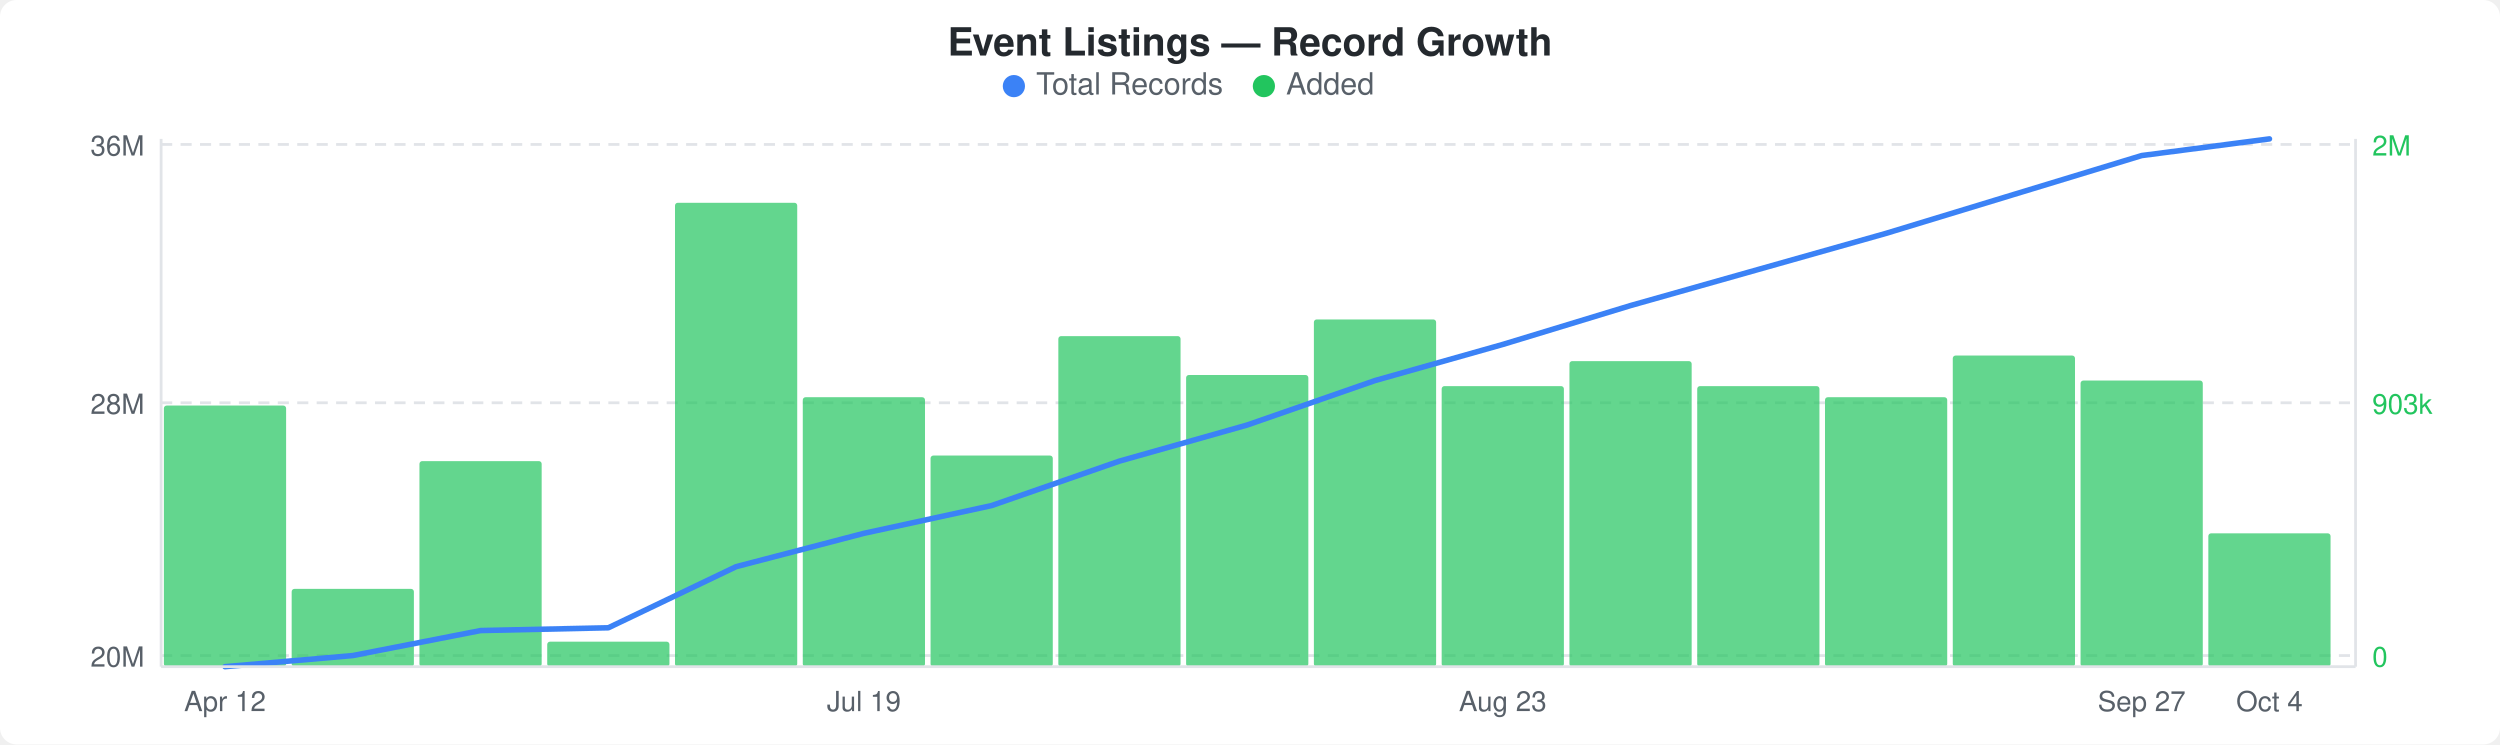
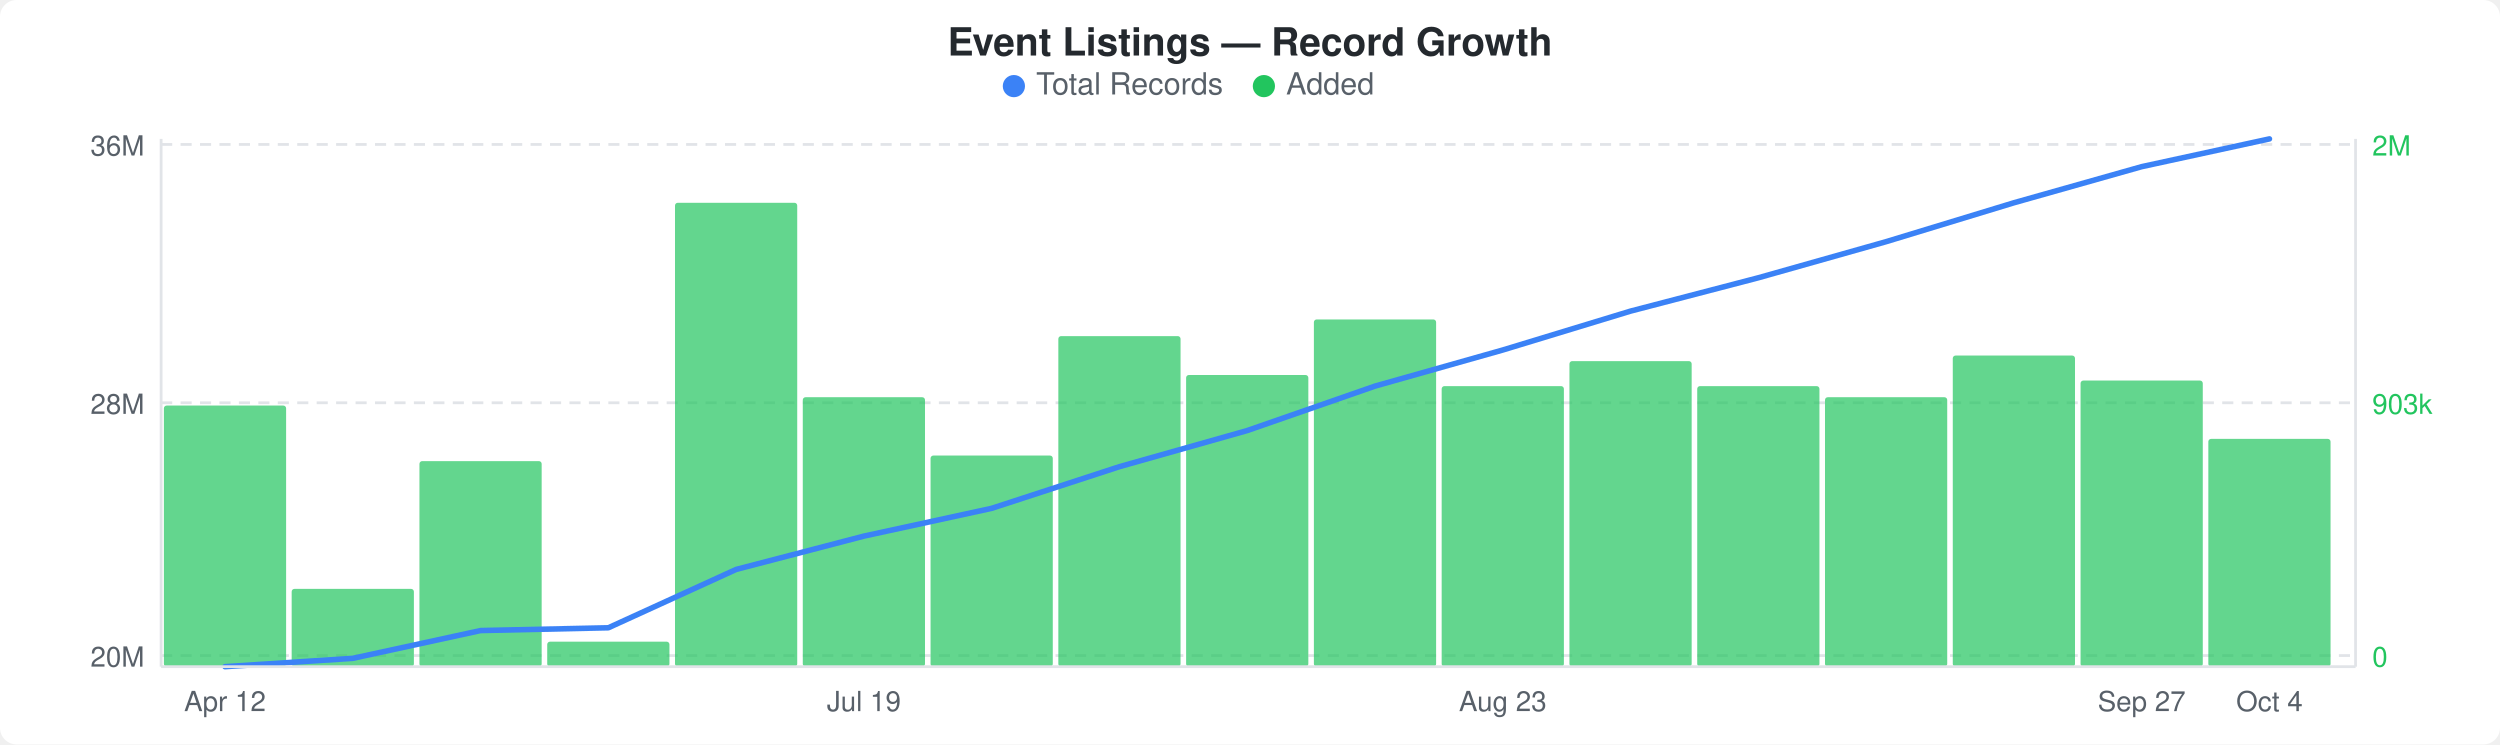
<svg xmlns="http://www.w3.org/2000/svg" width="900" height="268" viewBox="0 0 900 268">
  <rect width="900" height="268" fill="#ffffff" rx="6" ry="6" />
  <text x="450" y="20" text-anchor="middle" font-family="-apple-system, BlinkMacSystemFont, &quot;Segoe UI&quot;, Helvetica, Arial, sans-serif" font-size="14" font-weight="600" fill="#24292e">Event Listings — Record Growth</text>
  <circle cx="365" cy="31" r="4" fill="#3b82f6" />
  <text x="373" y="34" font-family="-apple-system, BlinkMacSystemFont, &quot;Segoe UI&quot;, Helvetica, Arial, sans-serif" font-size="11" fill="#586069">Total Records</text>
  <circle cx="455" cy="31" r="4" fill="#22c55e" />
  <text x="463" y="34" font-family="-apple-system, BlinkMacSystemFont, &quot;Segoe UI&quot;, Helvetica, Arial, sans-serif" font-size="11" fill="#586069">Added</text>
  <line x1="58" y1="52" x2="848" y2="52" stroke="#e1e4e8" stroke-width="1" stroke-dasharray="4,3" />
  <line x1="58" y1="145" x2="848" y2="145" stroke="#e1e4e8" stroke-width="1" stroke-dasharray="4,3" />
  <line x1="58" y1="236" x2="848" y2="236" stroke="#e1e4e8" stroke-width="1" stroke-dasharray="4,3" />
  <rect x="59" y="146" width="44" height="94" rx="1" fill="#22c55eb3" />
  <rect x="105" y="212" width="44" height="28" rx="1" fill="#22c55eb3" />
  <rect x="151" y="166" width="44" height="74" rx="1" fill="#22c55eb3" />
  <rect x="197" y="231" width="44" height="9" rx="1" fill="#22c55eb3" />
  <rect x="243" y="73" width="44" height="167" rx="1" fill="#22c55eb3" />
  <rect x="289" y="143" width="44" height="97" rx="1" fill="#22c55eb3" />
  <rect x="335" y="164" width="44" height="76" rx="1" fill="#22c55eb3" />
  <rect x="381" y="121" width="44" height="119" rx="1" fill="#22c55eb3" />
  <rect x="427" y="135" width="44" height="105" rx="1" fill="#22c55eb3" />
  <rect x="473" y="115" width="44" height="125" rx="1" fill="#22c55eb3" />
  <rect x="519" y="139" width="44" height="101" rx="1" fill="#22c55eb3" />
  <rect x="565" y="130" width="44" height="110" rx="1" fill="#22c55eb3" />
  <rect x="611" y="139" width="44" height="101" rx="1" fill="#22c55eb3" />
  <rect x="657" y="143" width="44" height="97" rx="1" fill="#22c55eb3" />
  <rect x="703" y="128" width="44" height="112" rx="1" fill="#22c55eb3" />
  <rect x="749" y="137" width="44" height="103" rx="1" fill="#22c55eb3" />
-   <rect x="795" y="192" width="44" height="48" rx="1" fill="#22c55eb3" />
-   <polyline points="81,240 127,236 173,227 219,226 265,204 311,192 357,182 403,166 449,153 495,137 541,124 587,110 633,97 679,84 725,70 771,56 817,50" fill="none" stroke="#3b82f6" stroke-width="2" stroke-linejoin="round" stroke-linecap="round" />
+   <rect x="795" y="158" width="44" height="82" rx="1" fill="#22c55eb3" />
+   <polyline points="81,240 127,237 173,227 219,226 265,205 311,193 357,183 403,168 449,155 495,139 541,126 587,112 633,100 679,87 725,73 771,60 817,50" fill="none" stroke="#3b82f6" stroke-width="2" stroke-linejoin="round" stroke-linecap="round" />
  <text x="52" y="56" text-anchor="end" font-family="-apple-system, BlinkMacSystemFont, &quot;Segoe UI&quot;, Helvetica, Arial, sans-serif" font-size="10" fill="#586069">36M</text>
  <text x="52" y="149" text-anchor="end" font-family="-apple-system, BlinkMacSystemFont, &quot;Segoe UI&quot;, Helvetica, Arial, sans-serif" font-size="10" fill="#586069">28M</text>
  <text x="52" y="240" text-anchor="end" font-family="-apple-system, BlinkMacSystemFont, &quot;Segoe UI&quot;, Helvetica, Arial, sans-serif" font-size="10" fill="#586069">20M</text>
  <text x="854" y="56" text-anchor="start" font-family="-apple-system, BlinkMacSystemFont, &quot;Segoe UI&quot;, Helvetica, Arial, sans-serif" font-size="10" fill="#22c55e">2M</text>
  <text x="854" y="149" text-anchor="start" font-family="-apple-system, BlinkMacSystemFont, &quot;Segoe UI&quot;, Helvetica, Arial, sans-serif" font-size="10" fill="#22c55e">903k</text>
  <text x="854" y="240" text-anchor="start" font-family="-apple-system, BlinkMacSystemFont, &quot;Segoe UI&quot;, Helvetica, Arial, sans-serif" font-size="10" fill="#22c55e">0</text>
  <line x1="58" y1="50" x2="58" y2="240" stroke="#e1e4e8" stroke-width="1" />
  <line x1="58" y1="240" x2="848" y2="240" stroke="#e1e4e8" stroke-width="1" />
  <line x1="848" y1="50" x2="848" y2="240" stroke="#e1e4e8" stroke-width="1" />
  <text x="81" y="256" text-anchor="middle" font-family="-apple-system, BlinkMacSystemFont, &quot;Segoe UI&quot;, Helvetica, Arial, sans-serif" font-size="10" fill="#586069">Apr 12</text>
  <text x="311" y="256" text-anchor="middle" font-family="-apple-system, BlinkMacSystemFont, &quot;Segoe UI&quot;, Helvetica, Arial, sans-serif" font-size="10" fill="#586069">Jul 19</text>
  <text x="541" y="256" text-anchor="middle" font-family="-apple-system, BlinkMacSystemFont, &quot;Segoe UI&quot;, Helvetica, Arial, sans-serif" font-size="10" fill="#586069">Aug 23</text>
  <text x="771" y="256" text-anchor="middle" font-family="-apple-system, BlinkMacSystemFont, &quot;Segoe UI&quot;, Helvetica, Arial, sans-serif" font-size="10" fill="#586069">Sep 27</text>
  <text x="817" y="256" text-anchor="middle" font-family="-apple-system, BlinkMacSystemFont, &quot;Segoe UI&quot;, Helvetica, Arial, sans-serif" font-size="10" fill="#586069">Oct 4</text>
</svg>
